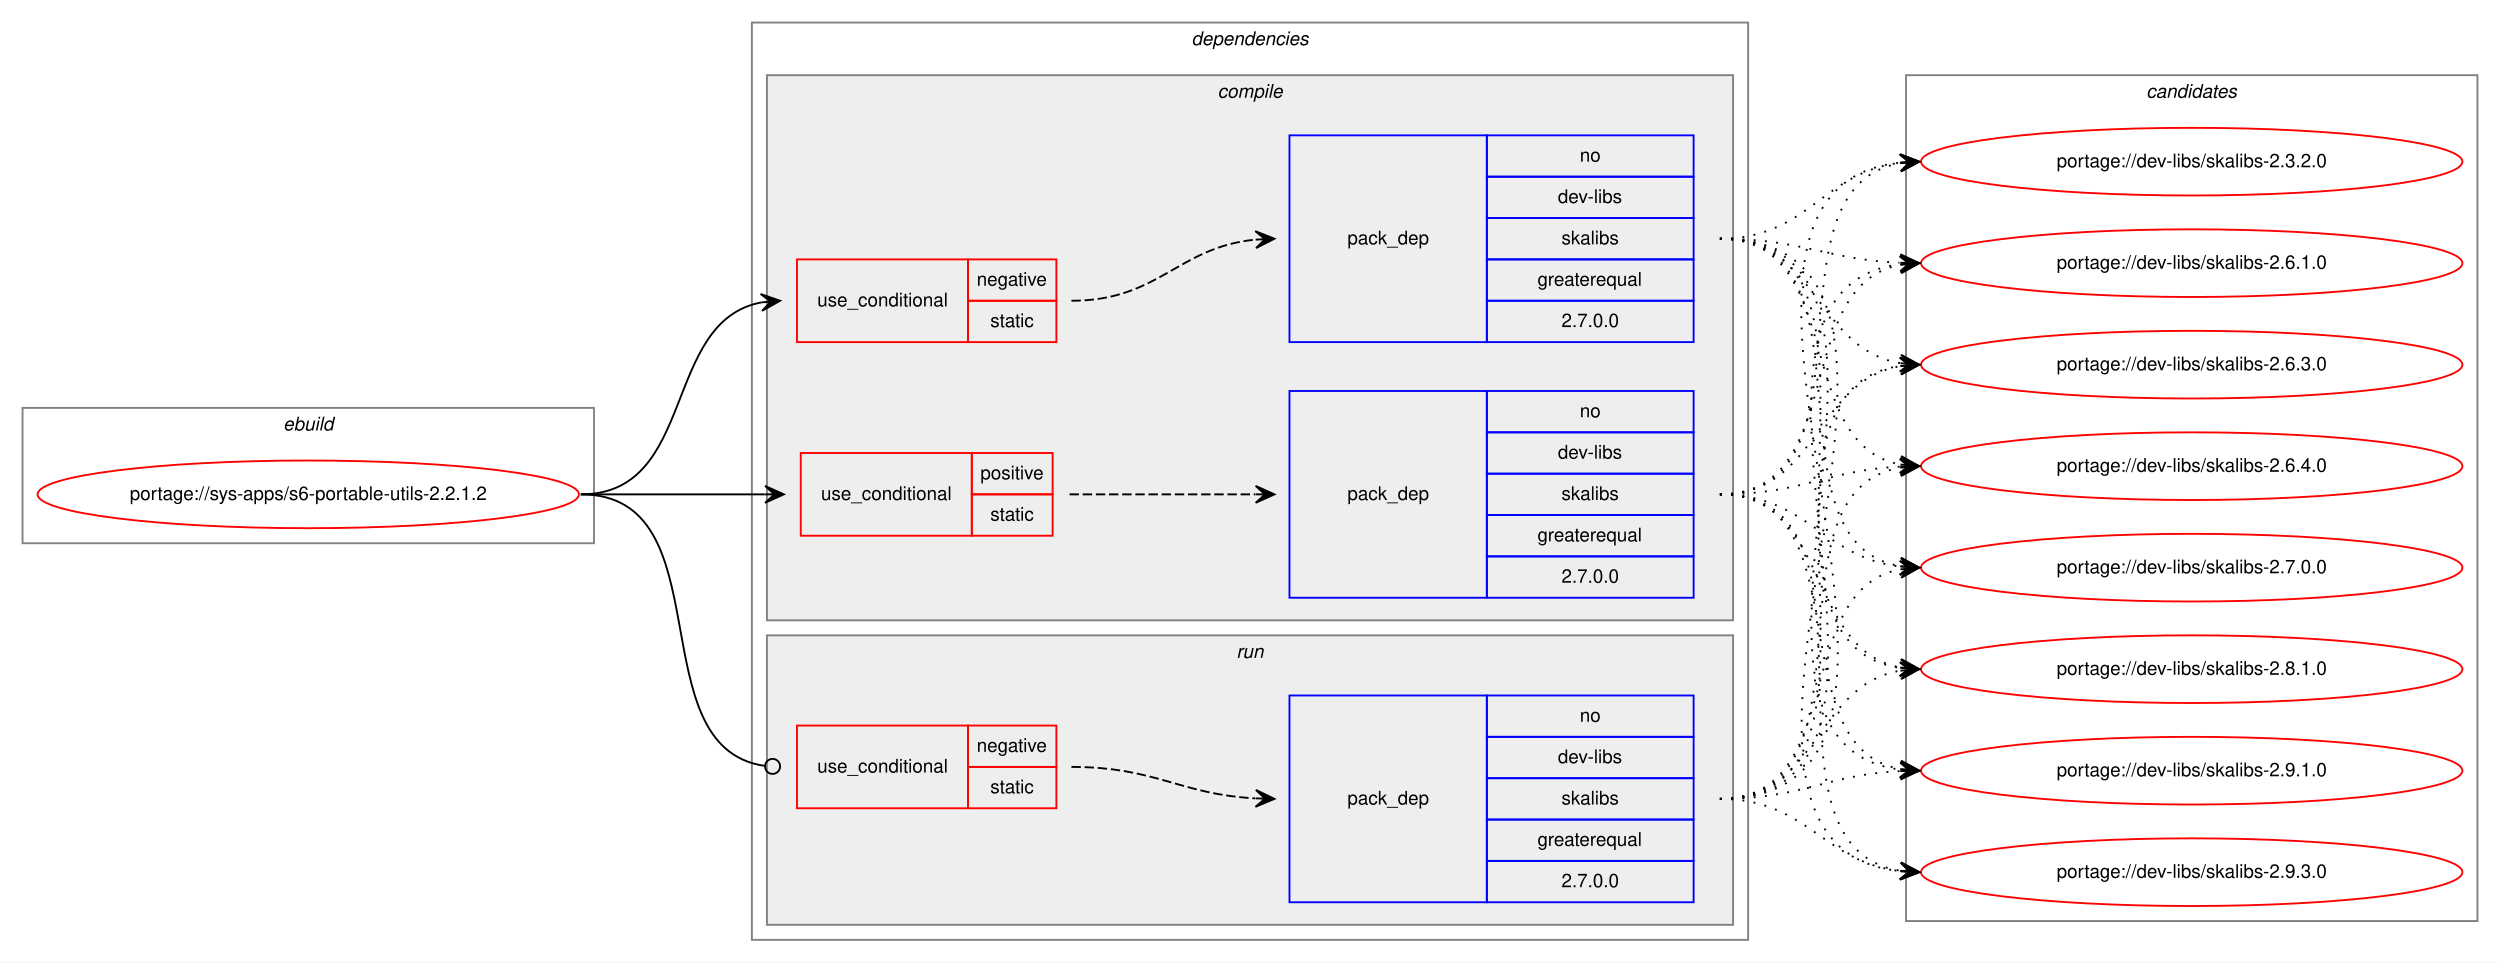
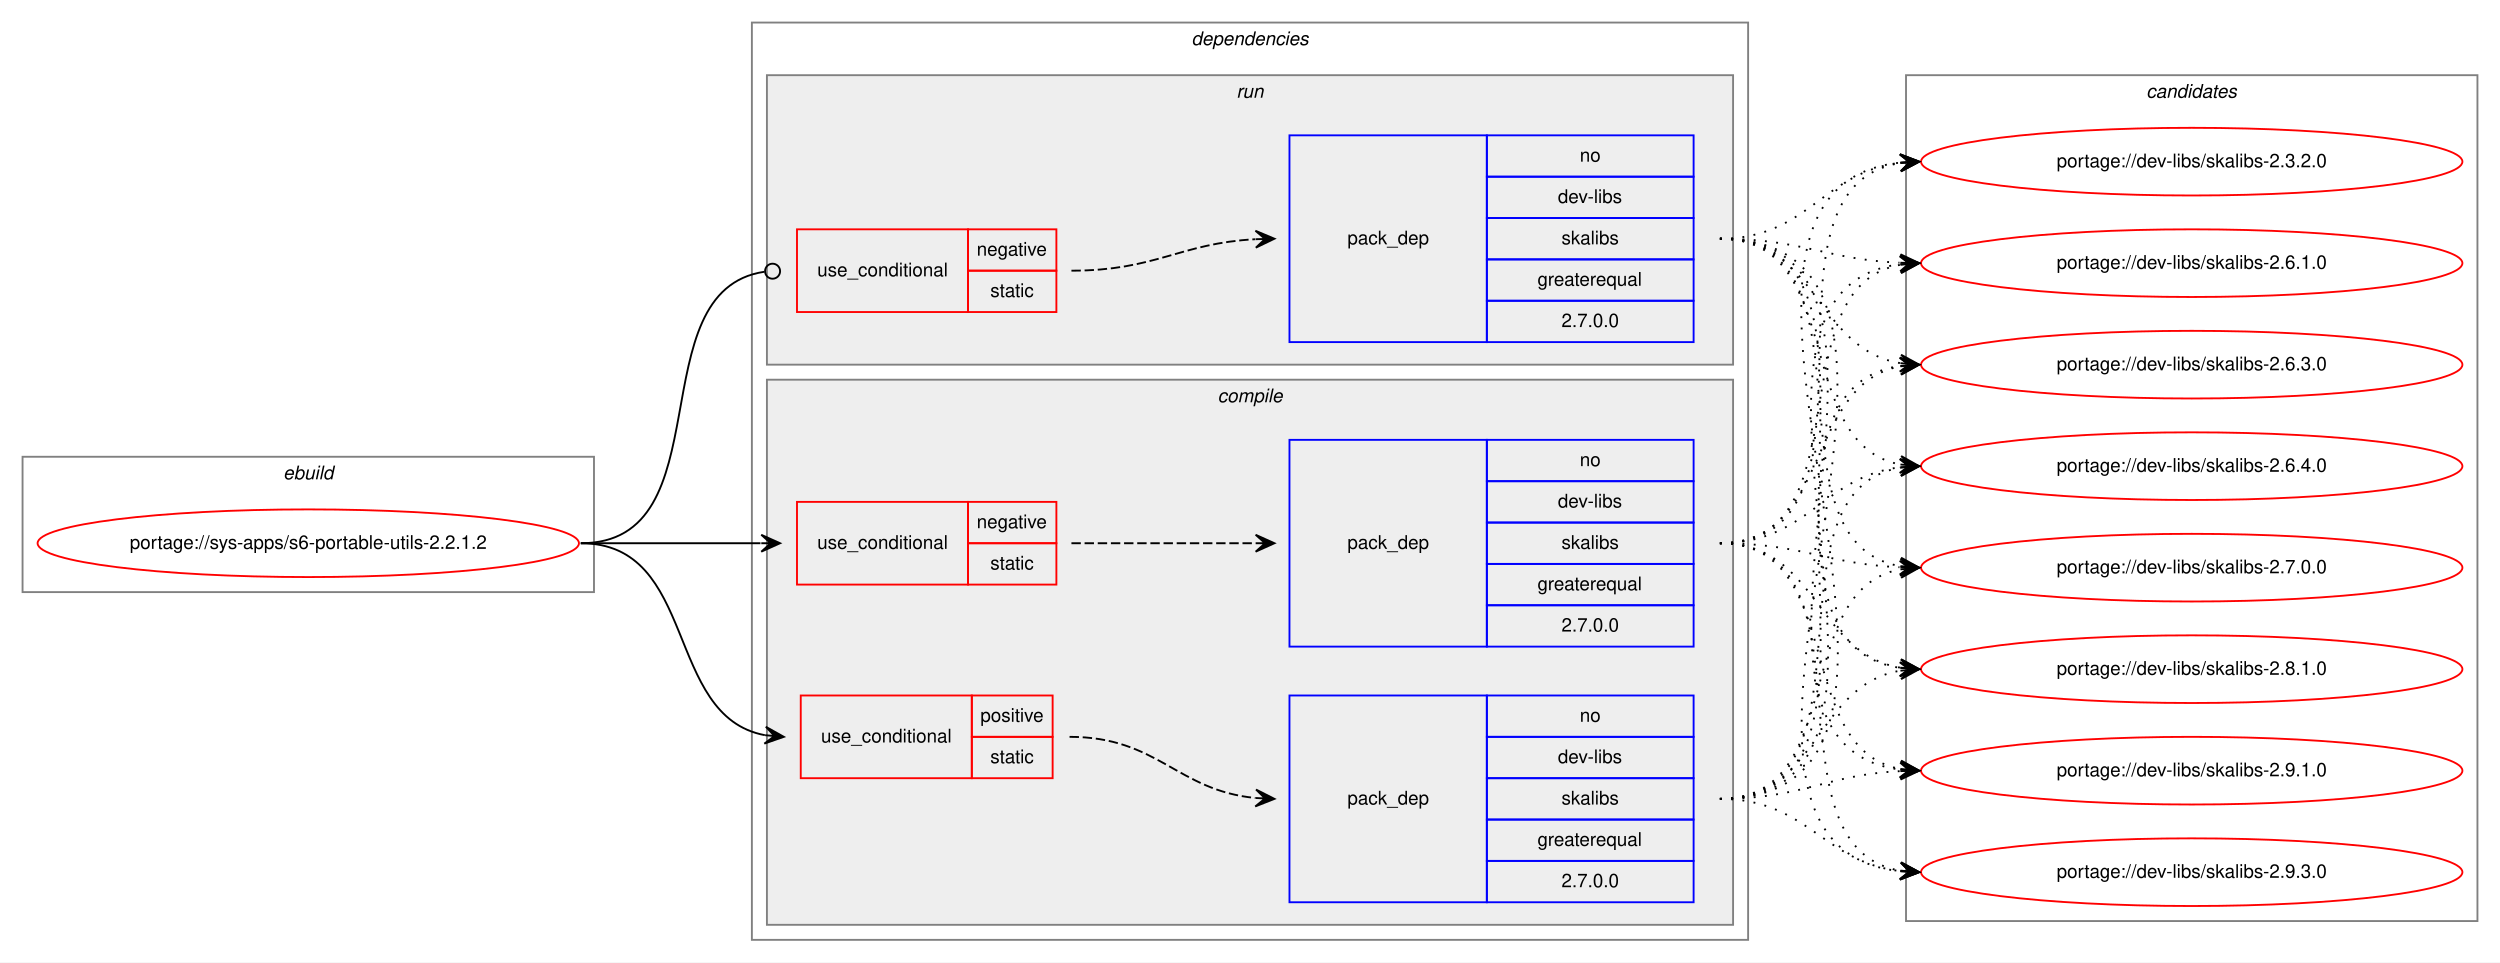
<svg xmlns="http://www.w3.org/2000/svg" xmlns:xlink="http://www.w3.org/1999/xlink" width="1330pt" height="512pt" viewBox="0.00 0.00 1330.00 512.00">
  <g id="graph0" class="graph" transform="scale(1 1) rotate(0) translate(4 508)">
    <polygon fill="white" stroke="transparent" points="-4,4 -4,-508 1326,-508 1326,4 -4,4" />
    <g id="clust1" class="cluster">
-       <polygon fill="none" stroke="gray" points="8,-219 8,-291 312,-291 312,-219 8,-219" />
-       <text text-anchor="start" x="146.66" y="-279" font-family="Helvetica,sans-Serif" font-style="italic" font-size="10.00">ebuild</text>
+       <polygon fill="none" stroke="gray" points="8,-193 8,-265 312,-265 312,-193 8,-193" />
+       <text text-anchor="start" x="146.66" y="-253" font-family="Helvetica,sans-Serif" font-style="italic" font-size="10.00">ebuild</text>
    </g>
    <g id="clust2" class="cluster">
      <polygon fill="none" stroke="gray" points="396,-8 396,-496 926,-496 926,-8 396,-8" />
      <text text-anchor="start" x="629.88" y="-484" font-family="Helvetica,sans-Serif" font-style="italic" font-size="10.00">dependencies</text>
    </g>
+     <g id="clust9" class="cluster">
+       <polygon fill="#eeeeee" stroke="gray" points="404,-314 404,-468 918,-468 918,-314 404,-314" />
+       <text text-anchor="start" x="653.78" y="-456" font-family="Helvetica,sans-Serif" font-style="italic" font-size="10.00">run</text>
+     </g>
    <g id="clust3" class="cluster">
-       <polygon fill="#eeeeee" stroke="gray" points="404,-178 404,-468 918,-468 918,-178 404,-178" />
-       <text text-anchor="start" x="643.78" y="-456" font-family="Helvetica,sans-Serif" font-style="italic" font-size="10.00">compile</text>
-     </g>
-     <g id="clust9" class="cluster">
-       <polygon fill="#eeeeee" stroke="gray" points="404,-16 404,-170 918,-170 918,-16 404,-16" />
-       <text text-anchor="start" x="653.78" y="-158" font-family="Helvetica,sans-Serif" font-style="italic" font-size="10.00">run</text>
+       <polygon fill="#eeeeee" stroke="gray" points="404,-16 404,-306 918,-306 918,-16 404,-16" />
+       <text text-anchor="start" x="643.78" y="-294" font-family="Helvetica,sans-Serif" font-style="italic" font-size="10.00">compile</text>
    </g>
    <g id="clust12" class="cluster">
      <polygon fill="none" stroke="gray" points="1010,-18 1010,-468 1314,-468 1314,-18 1010,-18" />
      <text text-anchor="start" x="1137.82" y="-456" font-family="Helvetica,sans-Serif" font-style="italic" font-size="10.00">candidates</text>
    </g>
    <g id="node1" class="node">
      <g id="a_node1">
        <a xlink:href="../sys-apps/s6-portable-utils-2.2.1.2.svg" xlink:title="portage://sys-apps/s6-portable-utils-2.2.1.2">
-           <ellipse fill="none" stroke="red" cx="160" cy="-245" rx="144" ry="18" />
-           <text text-anchor="middle" x="160" y="-242" font-family="Helvetica,sans-Serif" font-size="10.00">portage://sys-apps/s6-portable-utils-2.2.1.2</text>
+           <ellipse fill="none" stroke="red" cx="160" cy="-219" rx="144" ry="18" />
+           <text text-anchor="middle" x="160" y="-216" font-family="Helvetica,sans-Serif" font-size="10.00">portage://sys-apps/s6-portable-utils-2.2.1.2</text>
        </a>
      </g>
    </g>
    <g id="node2" class="node">
-       <polygon fill="none" stroke="red" points="420,-326 420,-370 511,-370 511,-326 420,-326" />
-       <text text-anchor="start" x="430.77" y="-345" font-family="Helvetica,sans-Serif" font-size="10.00">use_conditional</text>
-       <polygon fill="none" stroke="red" points="511,-348 511,-370 558,-370 558,-348 511,-348" />
-       <text text-anchor="start" x="515.6" y="-356" font-family="Helvetica,sans-Serif" font-size="10.00">negative</text>
-       <polygon fill="none" stroke="red" points="511,-326 511,-348 558,-348 558,-326 511,-326" />
-       <text text-anchor="start" x="522.83" y="-334" font-family="Helvetica,sans-Serif" font-size="10.00">static</text>
+       <polygon fill="none" stroke="red" points="420,-197 420,-241 511,-241 511,-197 420,-197" />
+       <text text-anchor="start" x="430.77" y="-216" font-family="Helvetica,sans-Serif" font-size="10.00">use_conditional</text>
+       <polygon fill="none" stroke="red" points="511,-219 511,-241 558,-241 558,-219 511,-219" />
+       <text text-anchor="start" x="515.6" y="-227" font-family="Helvetica,sans-Serif" font-size="10.00">negative</text>
+       <polygon fill="none" stroke="red" points="511,-197 511,-219 558,-219 558,-197 511,-197" />
+       <text text-anchor="start" x="522.83" y="-205" font-family="Helvetica,sans-Serif" font-size="10.00">static</text>
    </g>
    <g id="edge2" class="edge">
-       <path fill="none" stroke="black" d="M305,-245C367.1,-245 347.81,-337.04 401.01,-347.11" />
-       <polygon fill="black" stroke="black" points="411,-348 400.64,-351.59 406.02,-347.56 401.04,-347.11 401.04,-347.11 401.04,-347.11 406.02,-347.56 401.44,-342.63 411,-348 411,-348" />
+       <path fill="none" stroke="black" d="M305,-219C348.43,-219 361.83,-219 400.57,-219" />
+       <polygon fill="black" stroke="black" points="411,-219 401,-223.5 406,-219 401,-219 401,-219 401,-219 406,-219 401,-214.5 411,-219 411,-219" />
    </g>
    <g id="node4" class="node">
-       <polygon fill="none" stroke="red" points="422,-223 422,-267 513,-267 513,-223 422,-223" />
-       <text text-anchor="start" x="432.77" y="-242" font-family="Helvetica,sans-Serif" font-size="10.00">use_conditional</text>
-       <polygon fill="none" stroke="red" points="513,-245 513,-267 556,-267 556,-245 513,-245" />
-       <text text-anchor="start" x="517.55" y="-253" font-family="Helvetica,sans-Serif" font-size="10.00">positive</text>
-       <polygon fill="none" stroke="red" points="513,-223 513,-245 556,-245 556,-223 513,-223" />
-       <text text-anchor="start" x="522.83" y="-231" font-family="Helvetica,sans-Serif" font-size="10.00">static</text>
+       <polygon fill="none" stroke="red" points="422,-94 422,-138 513,-138 513,-94 422,-94" />
+       <text text-anchor="start" x="432.77" y="-113" font-family="Helvetica,sans-Serif" font-size="10.00">use_conditional</text>
+       <polygon fill="none" stroke="red" points="513,-116 513,-138 556,-138 556,-116 513,-116" />
+       <text text-anchor="start" x="517.55" y="-124" font-family="Helvetica,sans-Serif" font-size="10.00">positive</text>
+       <polygon fill="none" stroke="red" points="513,-94 513,-116 556,-116 556,-94 513,-94" />
+       <text text-anchor="start" x="522.83" y="-102" font-family="Helvetica,sans-Serif" font-size="10.00">static</text>
    </g>
    <g id="edge4" class="edge">
-       <path fill="none" stroke="black" d="M305,-245C349.44,-245 363.02,-245 402.88,-245" />
-       <polygon fill="black" stroke="black" points="413,-245 403,-249.5 408,-245 403,-245 403,-245 403,-245 408,-245 403,-240.5 413,-245 413,-245" />
+       <path fill="none" stroke="black" d="M305,-219C367.7,-219 349.1,-126.96 402.9,-116.89" />
+       <polygon fill="black" stroke="black" points="413,-116 403.43,-121.36 408.02,-116.44 403.04,-116.88 403.04,-116.88 403.04,-116.88 408.02,-116.44 402.64,-112.4 413,-116 413,-116" />
    </g>
    <g id="node6" class="node">
-       <polygon fill="none" stroke="red" points="420,-78 420,-122 511,-122 511,-78 420,-78" />
-       <text text-anchor="start" x="430.77" y="-97" font-family="Helvetica,sans-Serif" font-size="10.00">use_conditional</text>
-       <polygon fill="none" stroke="red" points="511,-100 511,-122 558,-122 558,-100 511,-100" />
-       <text text-anchor="start" x="515.6" y="-108" font-family="Helvetica,sans-Serif" font-size="10.00">negative</text>
-       <polygon fill="none" stroke="red" points="511,-78 511,-100 558,-100 558,-78 511,-78" />
-       <text text-anchor="start" x="522.83" y="-86" font-family="Helvetica,sans-Serif" font-size="10.00">static</text>
+       <polygon fill="none" stroke="red" points="420,-342 420,-386 511,-386 511,-342 420,-342" />
+       <text text-anchor="start" x="430.77" y="-361" font-family="Helvetica,sans-Serif" font-size="10.00">use_conditional</text>
+       <polygon fill="none" stroke="red" points="511,-364 511,-386 558,-386 558,-364 511,-364" />
+       <text text-anchor="start" x="515.6" y="-372" font-family="Helvetica,sans-Serif" font-size="10.00">negative</text>
+       <polygon fill="none" stroke="red" points="511,-342 511,-364 558,-364 558,-342 511,-342" />
+       <text text-anchor="start" x="522.83" y="-350" font-family="Helvetica,sans-Serif" font-size="10.00">static</text>
    </g>
    <g id="edge6" class="edge">
-       <path fill="none" stroke="black" d="M305,-245C381.87,-245 334.97,-110.56 402.65,-100.58" />
-       <ellipse fill="none" stroke="black" cx="407.01" cy="-100.28" rx="4" ry="4" />
+       <path fill="none" stroke="black" d="M305,-219C381.87,-219 334.97,-353.44 402.65,-363.42" />
+       <ellipse fill="none" stroke="black" cx="407.01" cy="-363.72" rx="4" ry="4" />
    </g>
    <g id="node3" class="node">
+       <polygon fill="none" stroke="blue" points="682,-164 682,-274 787,-274 787,-164 682,-164" />
+       <text text-anchor="start" x="712.82" y="-216" font-family="Helvetica,sans-Serif" font-size="10.00">pack_dep</text>
+       <polygon fill="none" stroke="blue" points="787,-252 787,-274 897,-274 897,-252 787,-252" />
+       <text text-anchor="start" x="836.44" y="-260" font-family="Helvetica,sans-Serif" font-size="10.00">no</text>
+       <polygon fill="none" stroke="blue" points="787,-230 787,-252 897,-252 897,-230 787,-230" />
+       <text text-anchor="start" x="824.78" y="-238" font-family="Helvetica,sans-Serif" font-size="10.00">dev-libs</text>
+       <polygon fill="none" stroke="blue" points="787,-208 787,-230 897,-230 897,-208 787,-208" />
+       <text text-anchor="start" x="826.72" y="-216" font-family="Helvetica,sans-Serif" font-size="10.00">skalibs</text>
+       <polygon fill="none" stroke="blue" points="787,-186 787,-208 897,-208 897,-186 787,-186" />
+       <text text-anchor="start" x="813.94" y="-194" font-family="Helvetica,sans-Serif" font-size="10.00">greaterequal</text>
+       <polygon fill="none" stroke="blue" points="787,-164 787,-186 897,-186 897,-164 787,-164" />
+       <text text-anchor="start" x="826.71" y="-172" font-family="Helvetica,sans-Serif" font-size="10.00">2.7.0.0</text>
+     </g>
+     <g id="edge1" class="edge">
+       <path fill="none" stroke="black" stroke-dasharray="5,2" d="M566,-219C610.44,-219 624.02,-219 663.88,-219" />
+       <polygon fill="black" stroke="black" points="674,-219 664,-223.5 669,-219 664,-219 664,-219 664,-219 669,-219 664,-214.5 674,-219 674,-219" />
+     </g>
+     <g id="node8" class="node">
+       <g id="a_node8">
+         <a xlink:href="../dev-libs/skalibs-2.3.2.0.svg" xlink:title="portage://dev-libs/skalibs-2.3.2.0">
+           <ellipse fill="none" stroke="red" cx="1162" cy="-422" rx="144" ry="18" />
+           <text text-anchor="middle" x="1162" y="-419" font-family="Helvetica,sans-Serif" font-size="10.00">portage://dev-libs/skalibs-2.3.2.0</text>
+         </a>
+       </g>
+     </g>
+     <g id="edge7" class="edge">
+       <path fill="none" stroke="black" stroke-dasharray="1,5" d="M911,-219C1009.2,-219 921.83,-407.98 1006.99,-421.26" />
+       <polygon fill="black" stroke="black" points="1017,-422 1006.7,-425.76 1012.01,-421.63 1007.03,-421.27 1007.03,-421.27 1007.03,-421.27 1012.01,-421.63 1007.36,-416.78 1017,-422 1017,-422" />
+     </g>
+     <g id="node9" class="node">
+       <g id="a_node9">
+         <a xlink:href="../dev-libs/skalibs-2.6.1.0.svg" xlink:title="portage://dev-libs/skalibs-2.6.1.0">
+           <ellipse fill="none" stroke="red" cx="1162" cy="-368" rx="144" ry="18" />
+           <text text-anchor="middle" x="1162" y="-365" font-family="Helvetica,sans-Serif" font-size="10.00">portage://dev-libs/skalibs-2.6.1.0</text>
+         </a>
+       </g>
+     </g>
+     <g id="edge8" class="edge">
+       <path fill="none" stroke="black" stroke-dasharray="1,5" d="M911,-219C988.62,-219 940.53,-354.91 1006.86,-367.12" />
+       <polygon fill="black" stroke="black" points="1017,-368 1006.65,-371.62 1012.02,-367.57 1007.04,-367.14 1007.04,-367.14 1007.04,-367.14 1012.02,-367.57 1007.42,-362.66 1017,-368 1017,-368" />
+     </g>
+     <g id="node10" class="node">
+       <g id="a_node10">
+         <a xlink:href="../dev-libs/skalibs-2.6.3.0.svg" xlink:title="portage://dev-libs/skalibs-2.6.3.0">
+           <ellipse fill="none" stroke="red" cx="1162" cy="-314" rx="144" ry="18" />
+           <text text-anchor="middle" x="1162" y="-311" font-family="Helvetica,sans-Serif" font-size="10.00">portage://dev-libs/skalibs-2.6.3.0</text>
+         </a>
+       </g>
+     </g>
+     <g id="edge9" class="edge">
+       <path fill="none" stroke="black" stroke-dasharray="1,5" d="M911,-219C970.68,-219 955.79,-303.54 1007.03,-313.12" />
+       <polygon fill="black" stroke="black" points="1017,-314 1006.64,-317.6 1012.02,-313.56 1007.04,-313.12 1007.04,-313.12 1007.04,-313.12 1012.02,-313.56 1007.43,-308.64 1017,-314 1017,-314" />
+     </g>
+     <g id="node11" class="node">
+       <g id="a_node11">
+         <a xlink:href="../dev-libs/skalibs-2.6.4.0.svg" xlink:title="portage://dev-libs/skalibs-2.6.4.0">
+           <ellipse fill="none" stroke="red" cx="1162" cy="-260" rx="144" ry="18" />
+           <text text-anchor="middle" x="1162" y="-257" font-family="Helvetica,sans-Serif" font-size="10.00">portage://dev-libs/skalibs-2.6.4.0</text>
+         </a>
+       </g>
+     </g>
+     <g id="edge10" class="edge">
+       <path fill="none" stroke="black" stroke-dasharray="1,5" d="M911,-219C957.96,-219 965.56,-254.44 1006.99,-259.42" />
+       <polygon fill="black" stroke="black" points="1017,-260 1006.76,-263.91 1012.01,-259.71 1007.02,-259.42 1007.02,-259.42 1007.02,-259.42 1012.01,-259.71 1007.28,-254.93 1017,-260 1017,-260" />
+     </g>
+     <g id="node12" class="node">
+       <g id="a_node12">
+         <a xlink:href="../dev-libs/skalibs-2.7.0.0.svg" xlink:title="portage://dev-libs/skalibs-2.7.0.0">
+           <ellipse fill="none" stroke="red" cx="1162" cy="-206" rx="144" ry="18" />
+           <text text-anchor="middle" x="1162" y="-203" font-family="Helvetica,sans-Serif" font-size="10.00">portage://dev-libs/skalibs-2.7.0.0</text>
+         </a>
+       </g>
+     </g>
+     <g id="edge11" class="edge">
+       <path fill="none" stroke="black" stroke-dasharray="1,5" d="M911,-219C954.76,-219 967.58,-207.95 1006.51,-206.23" />
+       <polygon fill="black" stroke="black" points="1017,-206 1007.1,-210.71 1012,-206.11 1007,-206.22 1007,-206.22 1007,-206.22 1012,-206.11 1006.91,-201.72 1017,-206 1017,-206" />
+     </g>
+     <g id="node13" class="node">
+       <g id="a_node13">
+         <a xlink:href="../dev-libs/skalibs-2.8.1.0.svg" xlink:title="portage://dev-libs/skalibs-2.8.1.0">
+           <ellipse fill="none" stroke="red" cx="1162" cy="-152" rx="144" ry="18" />
+           <text text-anchor="middle" x="1162" y="-149" font-family="Helvetica,sans-Serif" font-size="10.00">portage://dev-libs/skalibs-2.8.1.0</text>
+         </a>
+       </g>
+     </g>
+     <g id="edge12" class="edge">
+       <path fill="none" stroke="black" stroke-dasharray="1,5" d="M911,-219C963.14,-219 961.72,-160.36 1006.95,-152.8" />
+       <polygon fill="black" stroke="black" points="1017,-152 1007.39,-157.28 1012.02,-152.4 1007.03,-152.79 1007.03,-152.79 1007.03,-152.79 1012.02,-152.4 1006.67,-148.31 1017,-152 1017,-152" />
+     </g>
+     <g id="node14" class="node">
+       <g id="a_node14">
+         <a xlink:href="../dev-libs/skalibs-2.9.1.0.svg" xlink:title="portage://dev-libs/skalibs-2.9.1.0">
+           <ellipse fill="none" stroke="red" cx="1162" cy="-98" rx="144" ry="18" />
+           <text text-anchor="middle" x="1162" y="-95" font-family="Helvetica,sans-Serif" font-size="10.00">portage://dev-libs/skalibs-2.9.1.0</text>
+         </a>
+       </g>
+     </g>
+     <g id="edge13" class="edge">
+       <path fill="none" stroke="black" stroke-dasharray="1,5" d="M911,-219C978.86,-219 948.98,-109.98 1006.92,-98.9" />
+       <polygon fill="black" stroke="black" points="1017,-98 1007.44,-103.38 1012.02,-98.45 1007.04,-98.89 1007.04,-98.89 1007.04,-98.89 1012.02,-98.45 1006.64,-94.41 1017,-98 1017,-98" />
+     </g>
+     <g id="node15" class="node">
+       <g id="a_node15">
+         <a xlink:href="../dev-libs/skalibs-2.9.3.0.svg" xlink:title="portage://dev-libs/skalibs-2.9.3.0">
+           <ellipse fill="none" stroke="red" cx="1162" cy="-44" rx="144" ry="18" />
+           <text text-anchor="middle" x="1162" y="-41" font-family="Helvetica,sans-Serif" font-size="10.00">portage://dev-libs/skalibs-2.9.3.0</text>
+         </a>
+       </g>
+     </g>
+     <g id="edge14" class="edge">
+       <path fill="none" stroke="black" stroke-dasharray="1,5" d="M911,-219C998.2,-219 932.01,-58.06 1006.63,-44.86" />
+       <polygon fill="black" stroke="black" points="1017,-44 1007.41,-49.31 1012.02,-44.41 1007.03,-44.83 1007.03,-44.83 1007.03,-44.83 1012.02,-44.41 1006.66,-40.34 1017,-44 1017,-44" />
+     </g>
+     <g id="node5" class="node">
+       <polygon fill="none" stroke="blue" points="682,-28 682,-138 787,-138 787,-28 682,-28" />
+       <text text-anchor="start" x="712.82" y="-80" font-family="Helvetica,sans-Serif" font-size="10.00">pack_dep</text>
+       <polygon fill="none" stroke="blue" points="787,-116 787,-138 897,-138 897,-116 787,-116" />
+       <text text-anchor="start" x="836.44" y="-124" font-family="Helvetica,sans-Serif" font-size="10.00">no</text>
+       <polygon fill="none" stroke="blue" points="787,-94 787,-116 897,-116 897,-94 787,-94" />
+       <text text-anchor="start" x="824.78" y="-102" font-family="Helvetica,sans-Serif" font-size="10.00">dev-libs</text>
+       <polygon fill="none" stroke="blue" points="787,-72 787,-94 897,-94 897,-72 787,-72" />
+       <text text-anchor="start" x="826.72" y="-80" font-family="Helvetica,sans-Serif" font-size="10.00">skalibs</text>
+       <polygon fill="none" stroke="blue" points="787,-50 787,-72 897,-72 897,-50 787,-50" />
+       <text text-anchor="start" x="813.94" y="-58" font-family="Helvetica,sans-Serif" font-size="10.00">greaterequal</text>
+       <polygon fill="none" stroke="blue" points="787,-28 787,-50 897,-50 897,-28 787,-28" />
+       <text text-anchor="start" x="826.71" y="-36" font-family="Helvetica,sans-Serif" font-size="10.00">2.7.0.0</text>
+     </g>
+     <g id="edge3" class="edge">
+       <path fill="none" stroke="black" stroke-dasharray="5,2" d="M565,-116C612.06,-116 622.08,-87.48 663.93,-83.47" />
+       <polygon fill="black" stroke="black" points="674,-83 664.22,-87.96 669.01,-83.23 664.01,-83.46 664.01,-83.46 664.01,-83.46 669.01,-83.23 663.8,-78.97 674,-83 674,-83" />
+     </g>
+     <g id="edge15" class="edge">
+       <path fill="none" stroke="black" stroke-dasharray="1,5" d="M911,-83C1065.31,-83 868.38,-406.94 1006.91,-421.49" />
+       <polygon fill="black" stroke="black" points="1017,-422 1006.79,-425.99 1012.01,-421.75 1007.01,-421.5 1007.01,-421.5 1007.01,-421.5 1012.01,-421.75 1007.24,-417.01 1017,-422 1017,-422" />
+     </g>
+     <g id="edge16" class="edge">
+       <path fill="none" stroke="black" stroke-dasharray="1,5" d="M911,-83C1042.58,-83 890.31,-353.17 1006.92,-367.42" />
+       <polygon fill="black" stroke="black" points="1017,-368 1006.76,-371.91 1012.01,-367.71 1007.02,-367.42 1007.02,-367.42 1007.02,-367.42 1012.01,-367.71 1007.28,-362.93 1017,-368 1017,-368" />
+     </g>
+     <g id="edge17" class="edge">
+       <path fill="none" stroke="black" stroke-dasharray="1,5" d="M911,-83C1020.32,-83 911.53,-299.35 1006.79,-313.3" />
+       <polygon fill="black" stroke="black" points="1017,-314 1006.71,-317.8 1012.01,-313.66 1007.02,-313.31 1007.02,-313.31 1007.02,-313.31 1012.01,-313.66 1007.33,-308.82 1017,-314 1017,-314" />
+     </g>
+     <g id="edge18" class="edge">
+       <path fill="none" stroke="black" stroke-dasharray="1,5" d="M911,-83C999.11,-83 931.09,-246.44 1007.01,-259.21" />
+       <polygon fill="black" stroke="black" points="1017,-260 1006.68,-263.7 1012.02,-259.61 1007.03,-259.21 1007.03,-259.21 1007.03,-259.21 1012.02,-259.61 1007.39,-254.73 1017,-260 1017,-260" />
+     </g>
+     <g id="edge19" class="edge">
+       <path fill="none" stroke="black" stroke-dasharray="1,5" d="M911,-83C979.5,-83 948.44,-193.82 1006.83,-205.08" />
+       <polygon fill="black" stroke="black" points="1017,-206 1006.64,-209.58 1012.02,-205.55 1007.04,-205.1 1007.04,-205.1 1007.04,-205.1 1012.02,-205.55 1007.45,-200.62 1017,-206 1017,-206" />
+     </g>
+     <g id="edge20" class="edge">
+       <path fill="none" stroke="black" stroke-dasharray="1,5" d="M911,-83C963.59,-83 961.36,-143.39 1006.88,-151.18" />
+       <polygon fill="black" stroke="black" points="1017,-152 1006.67,-155.67 1012.02,-151.59 1007.03,-151.19 1007.03,-151.19 1007.03,-151.19 1012.02,-151.59 1007.4,-146.7 1017,-152 1017,-152" />
+     </g>
+     <g id="edge21" class="edge">
+       <path fill="none" stroke="black" stroke-dasharray="1,5" d="M911,-83C955.05,-83 967.61,-95.86 1006.98,-97.76" />
+       <polygon fill="black" stroke="black" points="1017,-98 1006.9,-102.26 1012,-97.88 1007,-97.76 1007,-97.76 1007,-97.76 1012,-97.88 1007.11,-93.27 1017,-98 1017,-98" />
+     </g>
+     <g id="edge22" class="edge">
+       <path fill="none" stroke="black" stroke-dasharray="1,5" d="M911,-83C957.57,-83 965.76,-49.43 1006.78,-44.58" />
+       <polygon fill="black" stroke="black" points="1017,-44 1007.27,-49.06 1012.01,-44.28 1007.02,-44.57 1007.02,-44.57 1007.02,-44.57 1012.01,-44.28 1006.76,-40.08 1017,-44 1017,-44" />
+     </g>
+     <g id="node7" class="node">
      <polygon fill="none" stroke="blue" points="682,-326 682,-436 787,-436 787,-326 682,-326" />
      <text text-anchor="start" x="712.82" y="-378" font-family="Helvetica,sans-Serif" font-size="10.00">pack_dep</text>
      <polygon fill="none" stroke="blue" points="787,-414 787,-436 897,-436 897,-414 787,-414" />
      <text text-anchor="start" x="836.44" y="-422" font-family="Helvetica,sans-Serif" font-size="10.00">no</text>
      <polygon fill="none" stroke="blue" points="787,-392 787,-414 897,-414 897,-392 787,-392" />
      <text text-anchor="start" x="824.78" y="-400" font-family="Helvetica,sans-Serif" font-size="10.00">dev-libs</text>
      <polygon fill="none" stroke="blue" points="787,-370 787,-392 897,-392 897,-370 787,-370" />
      <text text-anchor="start" x="826.72" y="-378" font-family="Helvetica,sans-Serif" font-size="10.00">skalibs</text>
      <polygon fill="none" stroke="blue" points="787,-348 787,-370 897,-370 897,-348 787,-348" />
      <text text-anchor="start" x="813.94" y="-356" font-family="Helvetica,sans-Serif" font-size="10.00">greaterequal</text>
      <polygon fill="none" stroke="blue" points="787,-326 787,-348 897,-348 897,-326 787,-326" />
      <text text-anchor="start" x="826.71" y="-334" font-family="Helvetica,sans-Serif" font-size="10.00">2.7.0.0</text>
    </g>
-     <g id="edge1" class="edge">
-       <path fill="none" stroke="black" stroke-dasharray="5,2" d="M566,-348C612.56,-348 622.49,-376.4 663.75,-380.51" />
-       <polygon fill="black" stroke="black" points="674,-381 663.8,-385.02 669.01,-380.76 664.01,-380.52 664.01,-380.52 664.01,-380.52 669.01,-380.76 664.23,-376.03 674,-381 674,-381" />
-     </g>
-     <g id="node8" class="node">
-       <g id="a_node8">
-         <a xlink:href="../dev-libs/skalibs-2.3.2.0.svg" xlink:title="portage://dev-libs/skalibs-2.3.2.0">
-           <ellipse fill="none" stroke="red" cx="1162" cy="-422" rx="144" ry="18" />
-           <text text-anchor="middle" x="1162" y="-419" font-family="Helvetica,sans-Serif" font-size="10.00">portage://dev-libs/skalibs-2.3.2.0</text>
-         </a>
-       </g>
-     </g>
-     <g id="edge7" class="edge">
+     <g id="edge5" class="edge">
+       <path fill="none" stroke="black" stroke-dasharray="5,2" d="M566,-364C610.98,-364 623.6,-378.57 663.77,-380.73" />
+       <polygon fill="black" stroke="black" points="674,-381 663.89,-385.24 669,-380.87 664,-380.74 664,-380.74 664,-380.74 669,-380.87 664.12,-376.24 674,-381 674,-381" />
+     </g>
+     <g id="edge23" class="edge">
      <path fill="none" stroke="black" stroke-dasharray="1,5" d="M911,-381C957.96,-381 965.56,-416.44 1006.99,-421.42" />
      <polygon fill="black" stroke="black" points="1017,-422 1006.76,-425.91 1012.01,-421.71 1007.02,-421.42 1007.02,-421.42 1007.02,-421.42 1012.01,-421.71 1007.28,-416.93 1017,-422 1017,-422" />
    </g>
-     <g id="node9" class="node">
-       <g id="a_node9">
-         <a xlink:href="../dev-libs/skalibs-2.6.1.0.svg" xlink:title="portage://dev-libs/skalibs-2.6.1.0">
-           <ellipse fill="none" stroke="red" cx="1162" cy="-368" rx="144" ry="18" />
-           <text text-anchor="middle" x="1162" y="-365" font-family="Helvetica,sans-Serif" font-size="10.00">portage://dev-libs/skalibs-2.6.1.0</text>
-         </a>
-       </g>
-     </g>
-     <g id="edge8" class="edge">
+     <g id="edge24" class="edge">
      <path fill="none" stroke="black" stroke-dasharray="1,5" d="M911,-381C954.76,-381 967.58,-369.95 1006.51,-368.23" />
      <polygon fill="black" stroke="black" points="1017,-368 1007.1,-372.71 1012,-368.11 1007,-368.22 1007,-368.22 1007,-368.22 1012,-368.11 1006.91,-363.72 1017,-368 1017,-368" />
    </g>
-     <g id="node10" class="node">
-       <g id="a_node10">
-         <a xlink:href="../dev-libs/skalibs-2.6.3.0.svg" xlink:title="portage://dev-libs/skalibs-2.6.3.0">
-           <ellipse fill="none" stroke="red" cx="1162" cy="-314" rx="144" ry="18" />
-           <text text-anchor="middle" x="1162" y="-311" font-family="Helvetica,sans-Serif" font-size="10.00">portage://dev-libs/skalibs-2.6.3.0</text>
-         </a>
-       </g>
-     </g>
-     <g id="edge9" class="edge">
+     <g id="edge25" class="edge">
      <path fill="none" stroke="black" stroke-dasharray="1,5" d="M911,-381C963.14,-381 961.72,-322.36 1006.95,-314.8" />
      <polygon fill="black" stroke="black" points="1017,-314 1007.39,-319.28 1012.02,-314.4 1007.03,-314.79 1007.03,-314.79 1007.03,-314.79 1012.02,-314.4 1006.67,-310.31 1017,-314 1017,-314" />
    </g>
-     <g id="node11" class="node">
-       <g id="a_node11">
-         <a xlink:href="../dev-libs/skalibs-2.6.4.0.svg" xlink:title="portage://dev-libs/skalibs-2.6.4.0">
-           <ellipse fill="none" stroke="red" cx="1162" cy="-260" rx="144" ry="18" />
-           <text text-anchor="middle" x="1162" y="-257" font-family="Helvetica,sans-Serif" font-size="10.00">portage://dev-libs/skalibs-2.6.4.0</text>
-         </a>
-       </g>
-     </g>
-     <g id="edge10" class="edge">
+     <g id="edge26" class="edge">
      <path fill="none" stroke="black" stroke-dasharray="1,5" d="M911,-381C978.86,-381 948.98,-271.98 1006.92,-260.9" />
      <polygon fill="black" stroke="black" points="1017,-260 1007.44,-265.38 1012.02,-260.45 1007.04,-260.89 1007.04,-260.89 1007.04,-260.89 1012.02,-260.45 1006.64,-256.41 1017,-260 1017,-260" />
    </g>
-     <g id="node12" class="node">
-       <g id="a_node12">
-         <a xlink:href="../dev-libs/skalibs-2.7.0.0.svg" xlink:title="portage://dev-libs/skalibs-2.7.0.0">
-           <ellipse fill="none" stroke="red" cx="1162" cy="-206" rx="144" ry="18" />
-           <text text-anchor="middle" x="1162" y="-203" font-family="Helvetica,sans-Serif" font-size="10.00">portage://dev-libs/skalibs-2.7.0.0</text>
-         </a>
-       </g>
-     </g>
-     <g id="edge11" class="edge">
+     <g id="edge27" class="edge">
      <path fill="none" stroke="black" stroke-dasharray="1,5" d="M911,-381C998.2,-381 932.01,-220.06 1006.63,-206.86" />
      <polygon fill="black" stroke="black" points="1017,-206 1007.41,-211.31 1012.02,-206.41 1007.03,-206.83 1007.03,-206.83 1007.03,-206.83 1012.02,-206.41 1006.66,-202.34 1017,-206 1017,-206" />
    </g>
-     <g id="node13" class="node">
-       <g id="a_node13">
-         <a xlink:href="../dev-libs/skalibs-2.8.1.0.svg" xlink:title="portage://dev-libs/skalibs-2.8.1.0">
-           <ellipse fill="none" stroke="red" cx="1162" cy="-152" rx="144" ry="18" />
-           <text text-anchor="middle" x="1162" y="-149" font-family="Helvetica,sans-Serif" font-size="10.00">portage://dev-libs/skalibs-2.8.1.0</text>
-         </a>
-       </g>
-     </g>
-     <g id="edge12" class="edge">
+     <g id="edge28" class="edge">
      <path fill="none" stroke="black" stroke-dasharray="1,5" d="M911,-381C1019.54,-381 912.23,-166.52 1006.86,-152.7" />
      <polygon fill="black" stroke="black" points="1017,-152 1007.33,-157.18 1012.01,-152.34 1007.02,-152.69 1007.02,-152.69 1007.02,-152.69 1012.01,-152.34 1006.71,-148.2 1017,-152 1017,-152" />
    </g>
-     <g id="node14" class="node">
-       <g id="a_node14">
-         <a xlink:href="../dev-libs/skalibs-2.9.1.0.svg" xlink:title="portage://dev-libs/skalibs-2.9.1.0">
-           <ellipse fill="none" stroke="red" cx="1162" cy="-98" rx="144" ry="18" />
-           <text text-anchor="middle" x="1162" y="-95" font-family="Helvetica,sans-Serif" font-size="10.00">portage://dev-libs/skalibs-2.9.1.0</text>
-         </a>
-       </g>
-     </g>
-     <g id="edge13" class="edge">
+     <g id="edge29" class="edge">
      <path fill="none" stroke="black" stroke-dasharray="1,5" d="M911,-381C1041.77,-381 891.06,-112.73 1006.98,-98.58" />
      <polygon fill="black" stroke="black" points="1017,-98 1007.28,-103.07 1012.01,-98.29 1007.02,-98.58 1007.02,-98.58 1007.02,-98.58 1012.01,-98.29 1006.76,-94.09 1017,-98 1017,-98" />
    </g>
-     <g id="node15" class="node">
-       <g id="a_node15">
-         <a xlink:href="../dev-libs/skalibs-2.9.3.0.svg" xlink:title="portage://dev-libs/skalibs-2.9.3.0">
-           <ellipse fill="none" stroke="red" cx="1162" cy="-44" rx="144" ry="18" />
-           <text text-anchor="middle" x="1162" y="-41" font-family="Helvetica,sans-Serif" font-size="10.00">portage://dev-libs/skalibs-2.9.3.0</text>
-         </a>
-       </g>
-     </g>
-     <g id="edge14" class="edge">
+     <g id="edge30" class="edge">
      <path fill="none" stroke="black" stroke-dasharray="1,5" d="M911,-381C1064.49,-381 869.15,-58.97 1006.96,-44.5" />
      <polygon fill="black" stroke="black" points="1017,-44 1007.24,-48.99 1012.01,-44.25 1007.01,-44.5 1007.01,-44.5 1007.01,-44.5 1012.01,-44.25 1006.79,-40.01 1017,-44 1017,-44" />
    </g>
-     <g id="node5" class="node">
-       <polygon fill="none" stroke="blue" points="682,-190 682,-300 787,-300 787,-190 682,-190" />
-       <text text-anchor="start" x="712.82" y="-242" font-family="Helvetica,sans-Serif" font-size="10.00">pack_dep</text>
-       <polygon fill="none" stroke="blue" points="787,-278 787,-300 897,-300 897,-278 787,-278" />
-       <text text-anchor="start" x="836.44" y="-286" font-family="Helvetica,sans-Serif" font-size="10.00">no</text>
-       <polygon fill="none" stroke="blue" points="787,-256 787,-278 897,-278 897,-256 787,-256" />
-       <text text-anchor="start" x="824.78" y="-264" font-family="Helvetica,sans-Serif" font-size="10.00">dev-libs</text>
-       <polygon fill="none" stroke="blue" points="787,-234 787,-256 897,-256 897,-234 787,-234" />
-       <text text-anchor="start" x="826.72" y="-242" font-family="Helvetica,sans-Serif" font-size="10.00">skalibs</text>
-       <polygon fill="none" stroke="blue" points="787,-212 787,-234 897,-234 897,-212 787,-212" />
-       <text text-anchor="start" x="813.94" y="-220" font-family="Helvetica,sans-Serif" font-size="10.00">greaterequal</text>
-       <polygon fill="none" stroke="blue" points="787,-190 787,-212 897,-212 897,-190 787,-190" />
-       <text text-anchor="start" x="826.71" y="-198" font-family="Helvetica,sans-Serif" font-size="10.00">2.7.0.0</text>
-     </g>
-     <g id="edge3" class="edge">
-       <path fill="none" stroke="black" stroke-dasharray="5,2" d="M565,-245C609.85,-245 623.56,-245 663.78,-245" />
-       <polygon fill="black" stroke="black" points="674,-245 664,-249.5 669,-245 664,-245 664,-245 664,-245 669,-245 664,-240.5 674,-245 674,-245" />
-     </g>
-     <g id="edge15" class="edge">
-       <path fill="none" stroke="black" stroke-dasharray="1,5" d="M911,-245C999.11,-245 931.09,-408.44 1007.01,-421.21" />
-       <polygon fill="black" stroke="black" points="1017,-422 1006.68,-425.7 1012.02,-421.61 1007.03,-421.21 1007.03,-421.21 1007.03,-421.21 1012.02,-421.61 1007.39,-416.73 1017,-422 1017,-422" />
-     </g>
-     <g id="edge16" class="edge">
-       <path fill="none" stroke="black" stroke-dasharray="1,5" d="M911,-245C979.5,-245 948.44,-355.82 1006.83,-367.08" />
-       <polygon fill="black" stroke="black" points="1017,-368 1006.64,-371.58 1012.02,-367.55 1007.04,-367.1 1007.04,-367.1 1007.04,-367.1 1012.02,-367.55 1007.45,-362.62 1017,-368 1017,-368" />
-     </g>
-     <g id="edge17" class="edge">
-       <path fill="none" stroke="black" stroke-dasharray="1,5" d="M911,-245C963.59,-245 961.36,-305.39 1006.88,-313.18" />
-       <polygon fill="black" stroke="black" points="1017,-314 1006.67,-317.67 1012.02,-313.59 1007.03,-313.19 1007.03,-313.19 1007.03,-313.19 1012.02,-313.59 1007.4,-308.7 1017,-314 1017,-314" />
-     </g>
-     <g id="edge18" class="edge">
-       <path fill="none" stroke="black" stroke-dasharray="1,5" d="M911,-245C955.05,-245 967.61,-257.86 1006.98,-259.76" />
-       <polygon fill="black" stroke="black" points="1017,-260 1006.9,-264.26 1012,-259.88 1007,-259.76 1007,-259.76 1007,-259.76 1012,-259.88 1007.11,-255.27 1017,-260 1017,-260" />
-     </g>
-     <g id="edge19" class="edge">
-       <path fill="none" stroke="black" stroke-dasharray="1,5" d="M911,-245C957.57,-245 965.76,-211.43 1006.78,-206.58" />
-       <polygon fill="black" stroke="black" points="1017,-206 1007.27,-211.06 1012.01,-206.28 1007.02,-206.57 1007.02,-206.57 1007.02,-206.57 1012.01,-206.28 1006.76,-202.08 1017,-206 1017,-206" />
-     </g>
-     <g id="edge20" class="edge">
-       <path fill="none" stroke="black" stroke-dasharray="1,5" d="M911,-245C970,-245 956.31,-162.58 1006.8,-152.92" />
-       <polygon fill="black" stroke="black" points="1017,-152 1007.44,-157.38 1012.02,-152.45 1007.04,-152.9 1007.04,-152.9 1007.04,-152.9 1012.02,-152.45 1006.64,-148.42 1017,-152 1017,-152" />
-     </g>
-     <g id="edge21" class="edge">
-       <path fill="none" stroke="black" stroke-dasharray="1,5" d="M911,-245C987.93,-245 941.13,-110.91 1006.94,-98.86" />
-       <polygon fill="black" stroke="black" points="1017,-98 1007.42,-103.34 1012.02,-98.43 1007.04,-98.86 1007.04,-98.86 1007.04,-98.86 1012.02,-98.43 1006.65,-94.37 1017,-98 1017,-98" />
-     </g>
-     <g id="edge22" class="edge">
-       <path fill="none" stroke="black" stroke-dasharray="1,5" d="M911,-245C1008.35,-245 922.68,-58.26 1006.81,-44.77" />
-       <polygon fill="black" stroke="black" points="1017,-44 1007.37,-49.24 1012.01,-44.38 1007.03,-44.75 1007.03,-44.75 1007.03,-44.75 1012.01,-44.38 1006.69,-40.26 1017,-44 1017,-44" />
-     </g>
-     <g id="node7" class="node">
-       <polygon fill="none" stroke="blue" points="682,-28 682,-138 787,-138 787,-28 682,-28" />
-       <text text-anchor="start" x="712.82" y="-80" font-family="Helvetica,sans-Serif" font-size="10.00">pack_dep</text>
-       <polygon fill="none" stroke="blue" points="787,-116 787,-138 897,-138 897,-116 787,-116" />
-       <text text-anchor="start" x="836.44" y="-124" font-family="Helvetica,sans-Serif" font-size="10.00">no</text>
-       <polygon fill="none" stroke="blue" points="787,-94 787,-116 897,-116 897,-94 787,-94" />
-       <text text-anchor="start" x="824.78" y="-102" font-family="Helvetica,sans-Serif" font-size="10.00">dev-libs</text>
-       <polygon fill="none" stroke="blue" points="787,-72 787,-94 897,-94 897,-72 787,-72" />
-       <text text-anchor="start" x="826.72" y="-80" font-family="Helvetica,sans-Serif" font-size="10.00">skalibs</text>
-       <polygon fill="none" stroke="blue" points="787,-50 787,-72 897,-72 897,-50 787,-50" />
-       <text text-anchor="start" x="813.94" y="-58" font-family="Helvetica,sans-Serif" font-size="10.00">greaterequal</text>
-       <polygon fill="none" stroke="blue" points="787,-28 787,-50 897,-50 897,-28 787,-28" />
-       <text text-anchor="start" x="826.71" y="-36" font-family="Helvetica,sans-Serif" font-size="10.00">2.7.0.0</text>
-     </g>
-     <g id="edge5" class="edge">
-       <path fill="none" stroke="black" stroke-dasharray="5,2" d="M566,-100C610.98,-100 623.6,-85.43 663.77,-83.27" />
-       <polygon fill="black" stroke="black" points="674,-83 664.12,-87.76 669,-83.13 664,-83.26 664,-83.26 664,-83.26 669,-83.13 663.89,-78.76 674,-83 674,-83" />
-     </g>
-     <g id="edge23" class="edge">
-       <path fill="none" stroke="black" stroke-dasharray="1,5" d="M911,-83C1065.31,-83 868.38,-406.94 1006.91,-421.49" />
-       <polygon fill="black" stroke="black" points="1017,-422 1006.79,-425.99 1012.01,-421.75 1007.01,-421.5 1007.01,-421.5 1007.01,-421.5 1012.01,-421.75 1007.24,-417.01 1017,-422 1017,-422" />
-     </g>
-     <g id="edge24" class="edge">
-       <path fill="none" stroke="black" stroke-dasharray="1,5" d="M911,-83C1042.58,-83 890.31,-353.17 1006.92,-367.42" />
-       <polygon fill="black" stroke="black" points="1017,-368 1006.76,-371.91 1012.01,-367.71 1007.02,-367.42 1007.02,-367.42 1007.02,-367.42 1012.01,-367.71 1007.28,-362.93 1017,-368 1017,-368" />
-     </g>
-     <g id="edge25" class="edge">
-       <path fill="none" stroke="black" stroke-dasharray="1,5" d="M911,-83C1020.32,-83 911.53,-299.35 1006.79,-313.3" />
-       <polygon fill="black" stroke="black" points="1017,-314 1006.71,-317.8 1012.01,-313.66 1007.02,-313.31 1007.02,-313.31 1007.02,-313.31 1012.01,-313.66 1007.33,-308.82 1017,-314 1017,-314" />
-     </g>
-     <g id="edge26" class="edge">
-       <path fill="none" stroke="black" stroke-dasharray="1,5" d="M911,-83C999.11,-83 931.09,-246.44 1007.01,-259.21" />
-       <polygon fill="black" stroke="black" points="1017,-260 1006.68,-263.7 1012.02,-259.61 1007.03,-259.21 1007.03,-259.21 1007.03,-259.21 1012.02,-259.61 1007.39,-254.73 1017,-260 1017,-260" />
-     </g>
-     <g id="edge27" class="edge">
-       <path fill="none" stroke="black" stroke-dasharray="1,5" d="M911,-83C979.5,-83 948.44,-193.82 1006.83,-205.08" />
-       <polygon fill="black" stroke="black" points="1017,-206 1006.64,-209.58 1012.02,-205.55 1007.04,-205.1 1007.04,-205.1 1007.04,-205.1 1012.02,-205.55 1007.45,-200.62 1017,-206 1017,-206" />
-     </g>
-     <g id="edge28" class="edge">
-       <path fill="none" stroke="black" stroke-dasharray="1,5" d="M911,-83C963.59,-83 961.36,-143.39 1006.88,-151.18" />
-       <polygon fill="black" stroke="black" points="1017,-152 1006.67,-155.67 1012.02,-151.59 1007.03,-151.19 1007.03,-151.19 1007.03,-151.19 1012.02,-151.59 1007.4,-146.7 1017,-152 1017,-152" />
-     </g>
-     <g id="edge29" class="edge">
-       <path fill="none" stroke="black" stroke-dasharray="1,5" d="M911,-83C955.05,-83 967.61,-95.86 1006.98,-97.76" />
-       <polygon fill="black" stroke="black" points="1017,-98 1006.9,-102.26 1012,-97.88 1007,-97.76 1007,-97.76 1007,-97.76 1012,-97.88 1007.11,-93.27 1017,-98 1017,-98" />
-     </g>
-     <g id="edge30" class="edge">
-       <path fill="none" stroke="black" stroke-dasharray="1,5" d="M911,-83C957.57,-83 965.76,-49.43 1006.78,-44.58" />
-       <polygon fill="black" stroke="black" points="1017,-44 1007.27,-49.06 1012.01,-44.28 1007.02,-44.57 1007.02,-44.57 1007.02,-44.57 1012.01,-44.28 1006.76,-40.08 1017,-44 1017,-44" />
-     </g>
  </g>
</svg>
